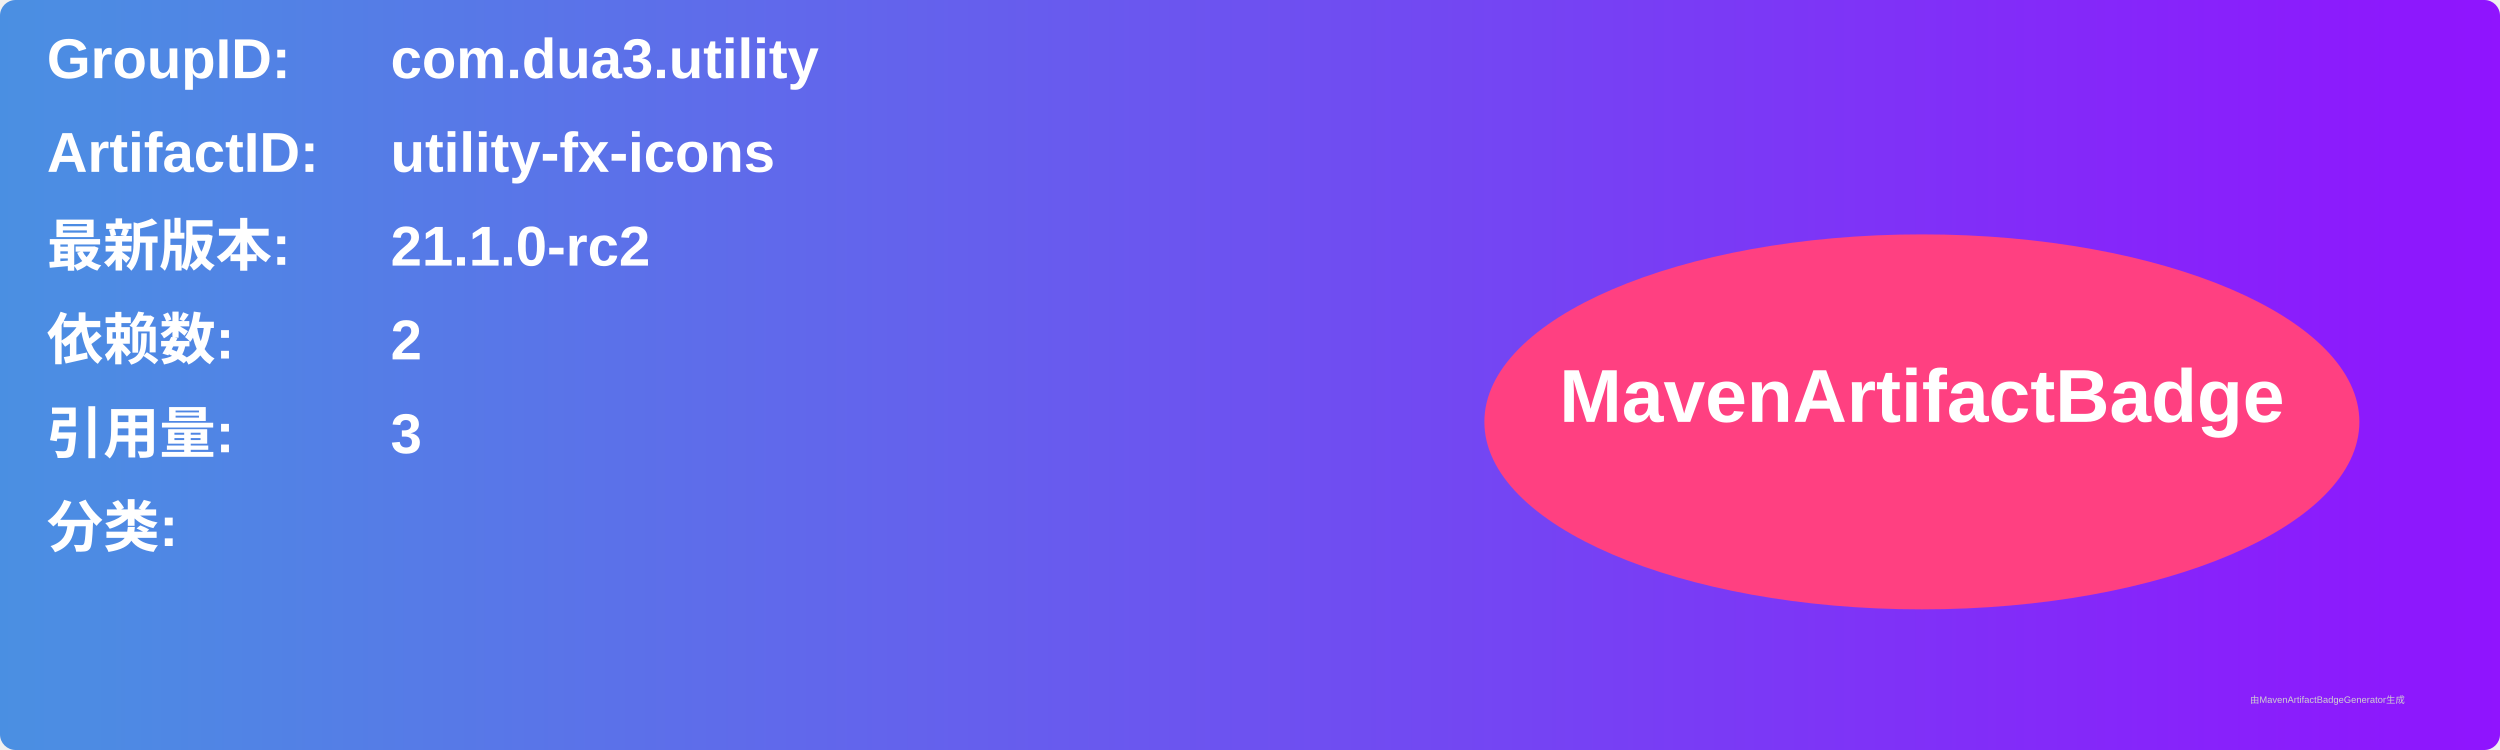
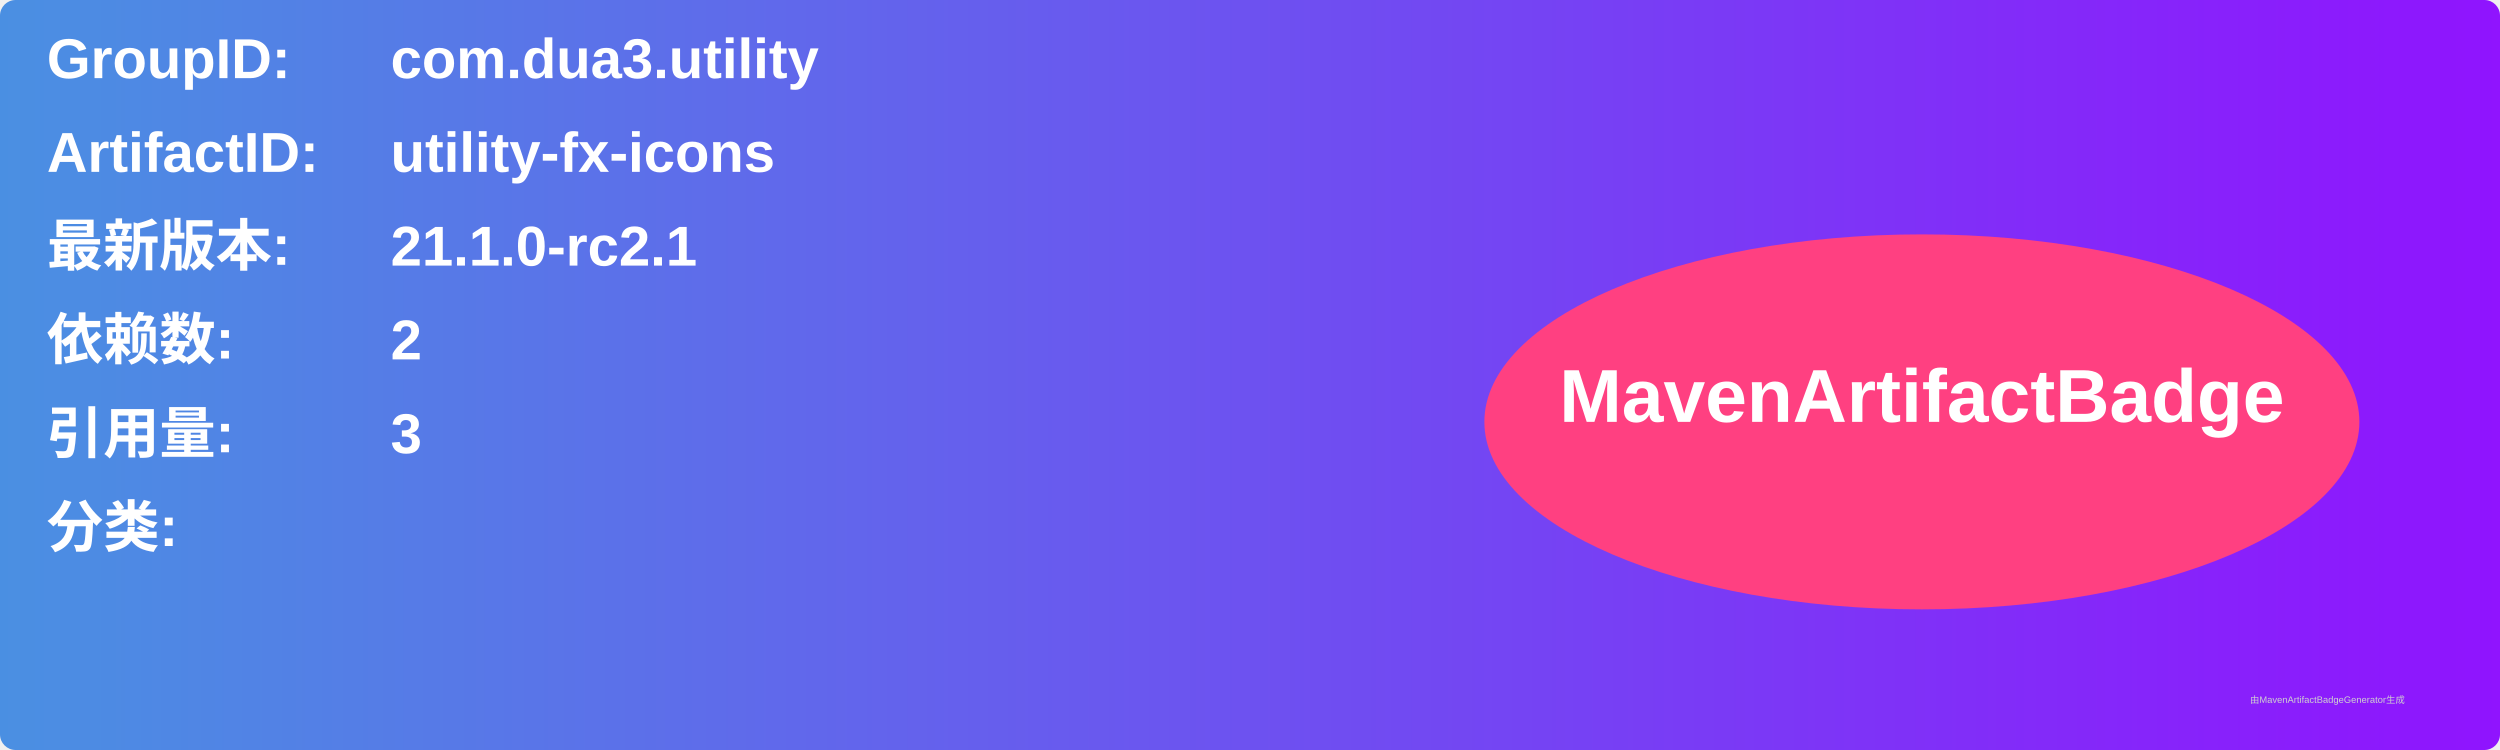
<svg xmlns="http://www.w3.org/2000/svg" width="800" height="240" viewBox="0 0 800 240">
  <linearGradient id="grad" x1="0%" y1="0%" x2="100%" y2="0%">
    <stop offset="0%" stop-color="#4a90e2" />
    <stop offset="100%" stop-color="#9013fe" />
  </linearGradient>
  <rect width="100%" height="100%" rx="5" ry="5" fill="url(#grad)" />
  <g transform="translate(15, 15)">
    <text x="0" y="10" font-family="Arial" font-size="18" fill="white" font-weight="bold" width="260">GroupID:</text>
    <text x="110" y="10" font-family="Arial" font-size="18" fill="white" font-weight="bold" width="460">com.dua3.utility</text>
    <text x="0" y="40" font-family="Arial" font-size="18" fill="white" font-weight="bold" width="260">ArtifactID:</text>
    <text x="110" y="40" font-family="Arial" font-size="18" fill="white" font-weight="bold" width="460">utility-fx-icons</text>
    <text x="0" y="70" font-family="Arial" font-size="18" fill="white" font-weight="bold">最新版本:</text>
    <text x="110" y="70" font-family="Arial" font-size="18" fill="white" font-weight="bold">
-       <tspan font-weight="bold">21.1.0-rc2</tspan>
+       <tspan font-weight="bold">21.1.0-rc2.1</tspan>
    </text>
    <text x="0" y="100" font-family="Arial" font-size="18" fill="white" font-weight="bold">依赖数: </text>
    <text x="110" y="100" font-family="Arial" font-size="18" fill="white">
      <tspan font-weight="bold">2</tspan>
    </text>
    <text x="0" y="130" font-family="Arial" font-size="18" fill="white" font-weight="bold">引用量: </text>
    <text x="110" y="130" font-family="Arial" font-size="18" fill="white">
      <tspan font-weight="bold">3</tspan>
    </text>
    <text x="0" y="160" font-family="Arial" font-size="18" fill="white" font-weight="bold">分类:</text>
    <text x="10" y="190" font-family="Arial" font-size="10" fill="white">
      <tspan font-weight="bold" />
    </text>
    <ellipse cx="600" cy="120" rx="140" ry="60" fill="#ff4081" />
    <text x="600" y="120" text-anchor="middle" font-family="Arial" font-size="24" fill="white" font-weight="bold">MavenArtifactBadge</text>
  </g>
  <text x="720" y="225" font-family="Arial" font-size="3" fill="#d0d0d0">由MavenArtifactBadgeGenerator生成</text>
</svg>
